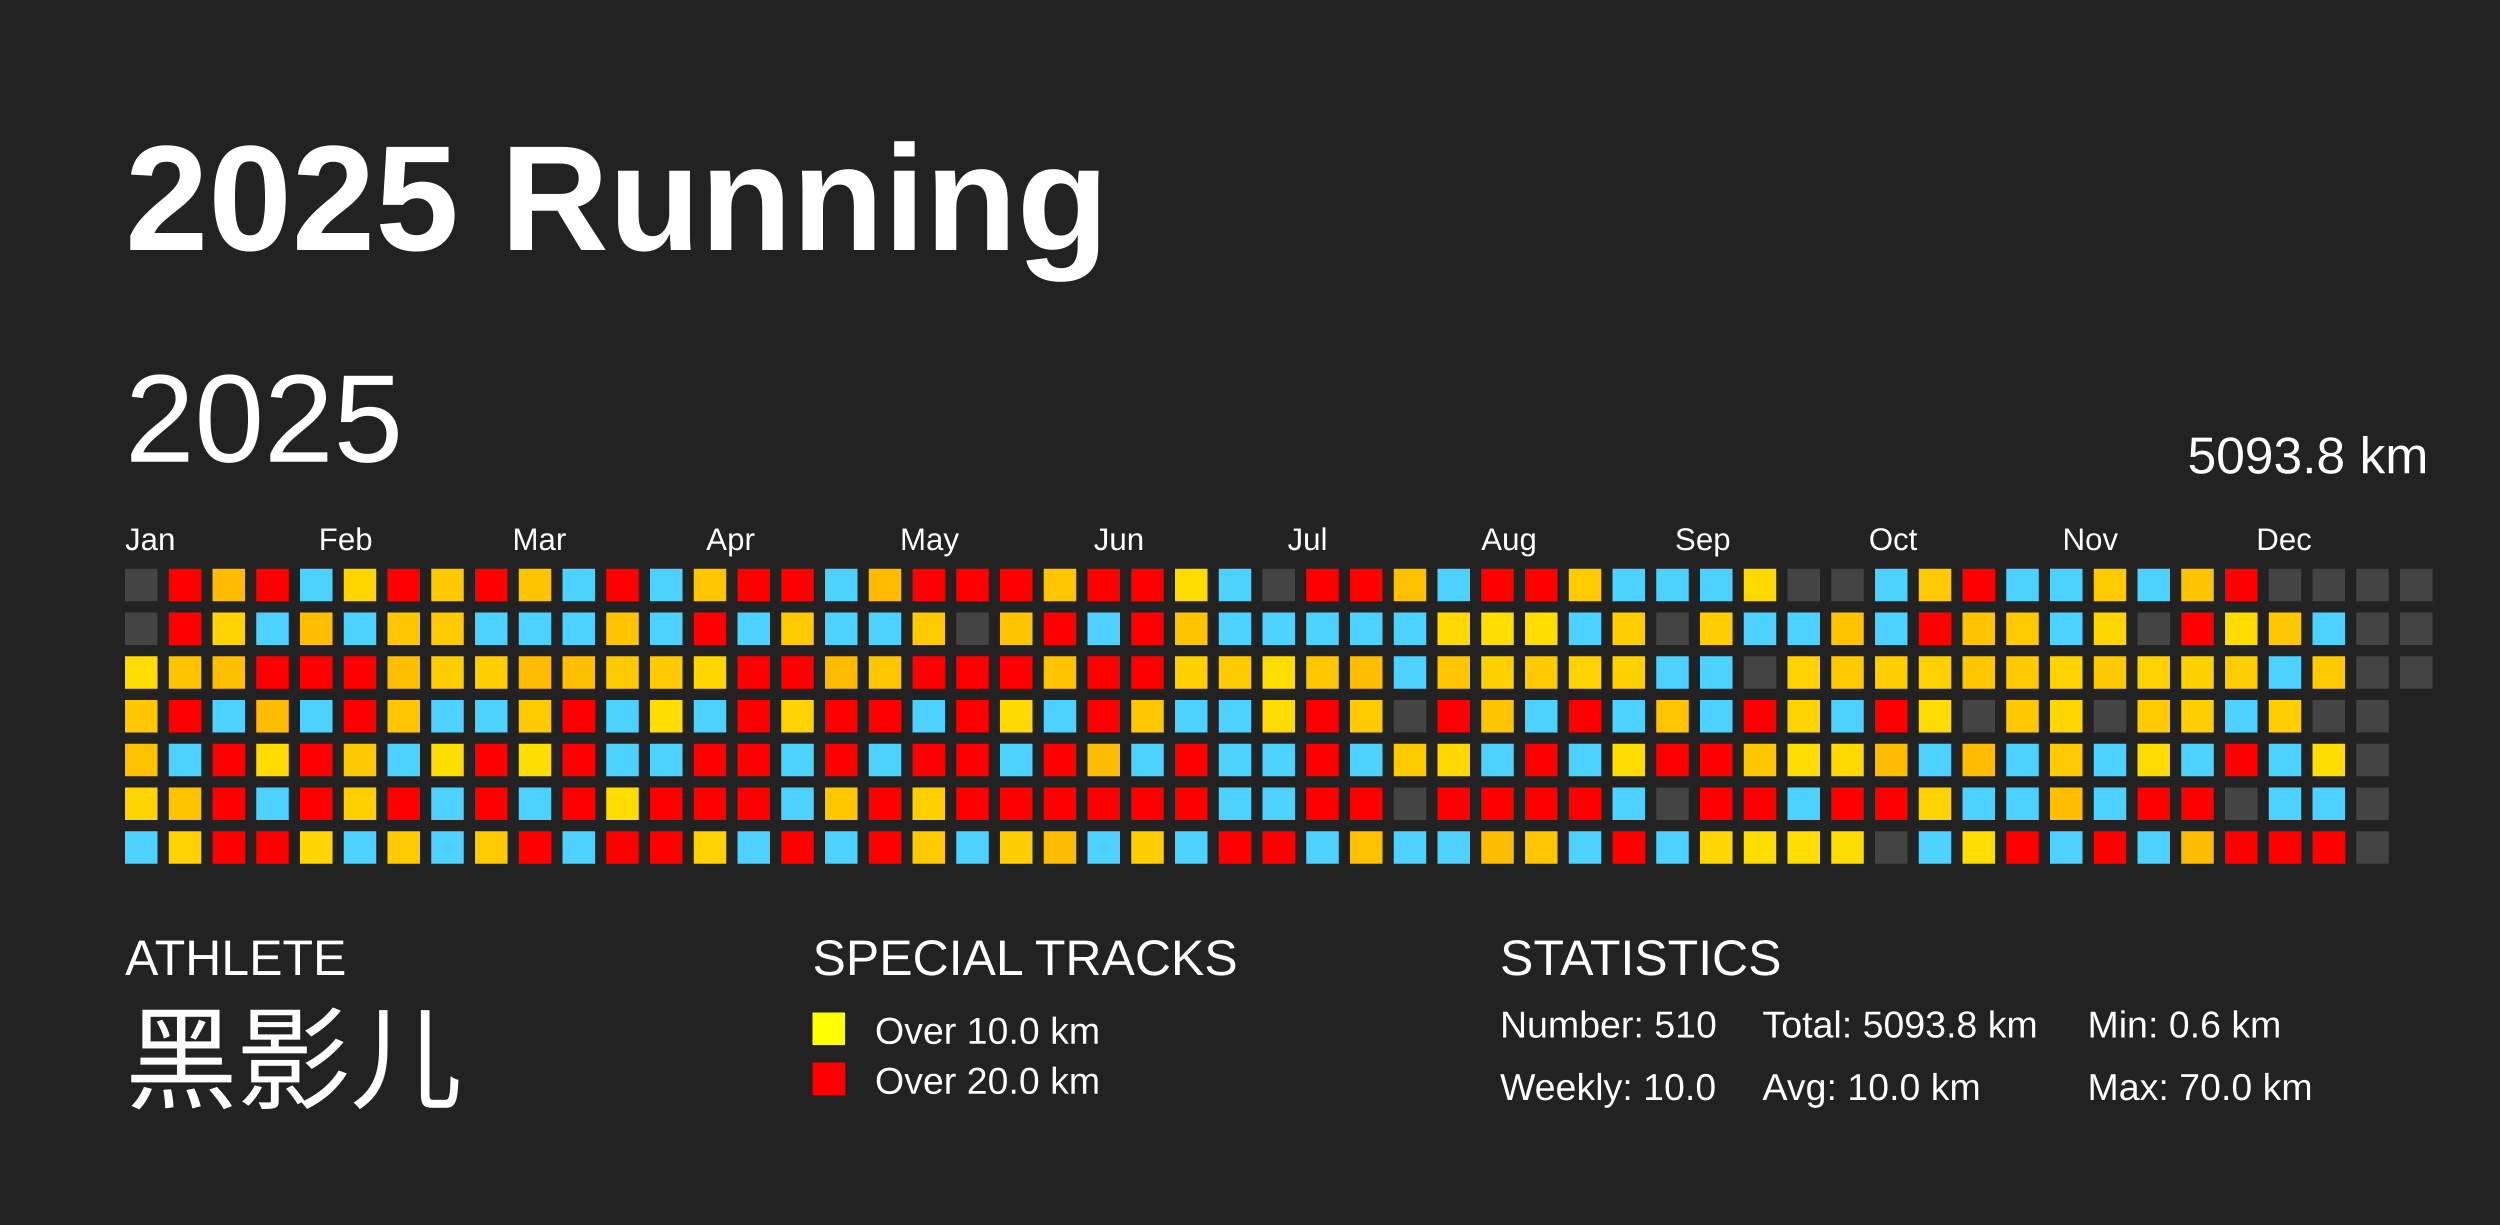
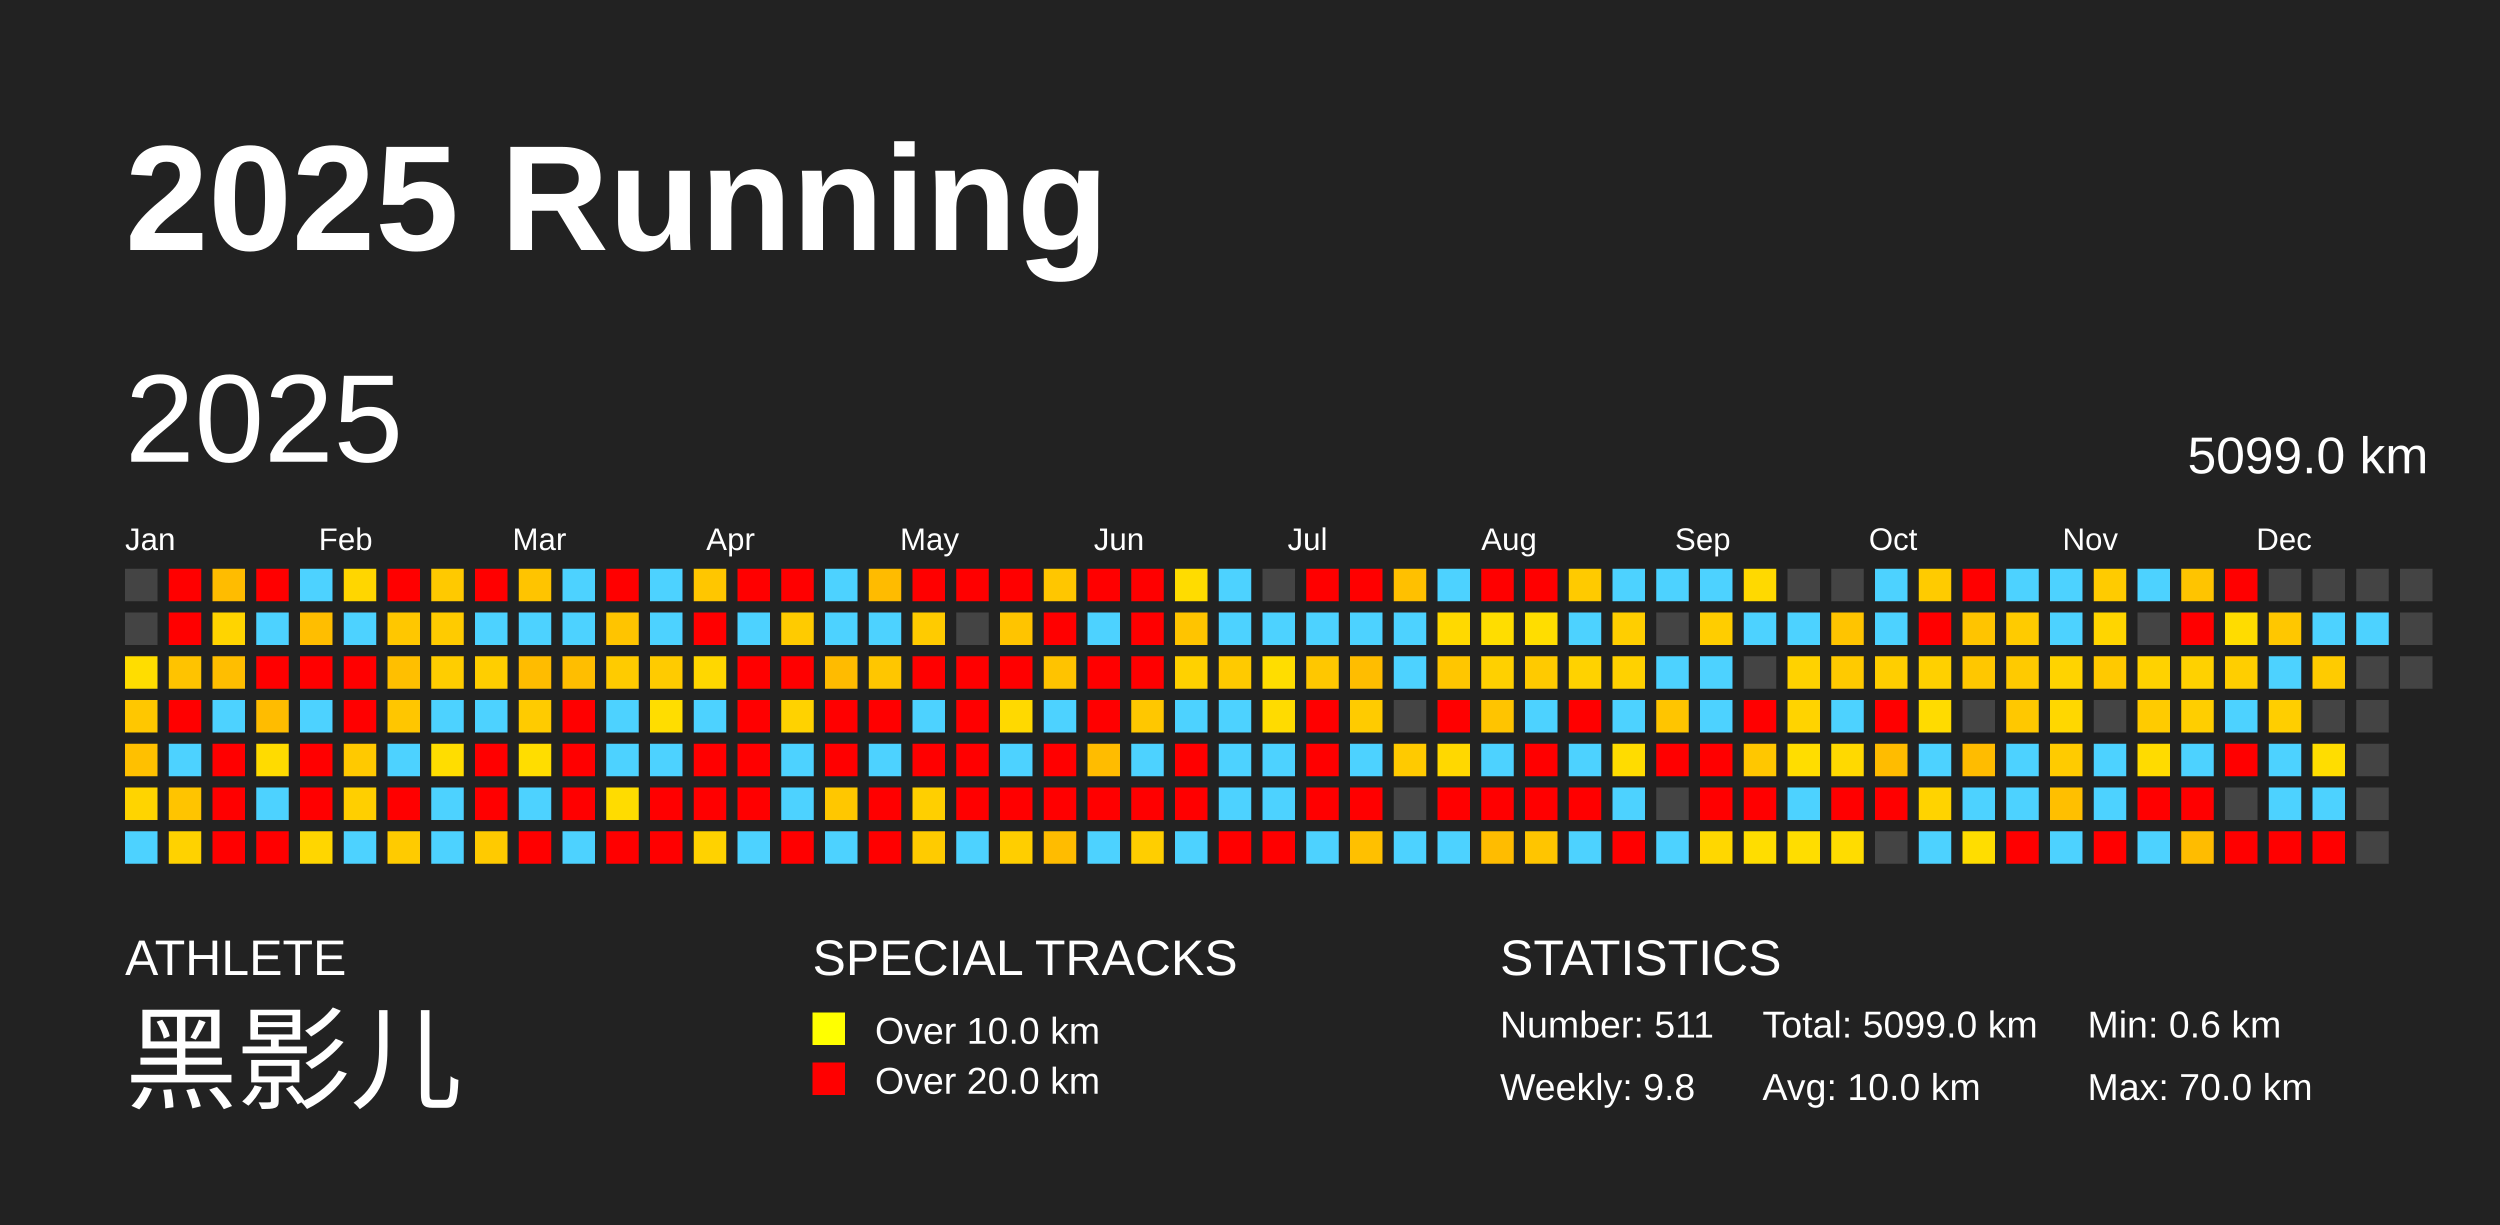
<svg xmlns="http://www.w3.org/2000/svg" baseProfile="full" height="98mm" version="1.1" viewBox="0,0,200,98" width="200mm">
  <defs />
  <rect fill="#222222" height="98" width="200" x="0" y="0" />
  <text fill="#FFFFFF" style="font-size:12px; font-family:Arial; font-weight:bold;" x="10" y="20">2025 Running</text>
  <text fill="#FFFFFF" style="font-size:4px; font-family:Arial" x="10" y="78">ATHLETE</text>
  <text fill="#FFFFFF" style="font-size:9px; font-family:Arial" x="10" y="88">黑影儿</text>
  <text fill="#FFFFFF" style="font-size:4px; font-family:Arial" x="65" y="78">SPECIAL TRACKS</text>
  <rect fill="yellow" height="2.6" width="2.6" x="65" y="81" />
  <text fill="#FFFFFF" style="font-size:3px; font-family:Arial" x="70" y="83.5">Over 10.0 km</text>
  <rect fill="red" height="2.6" width="2.6" x="65" y="85" />
  <text fill="#FFFFFF" style="font-size:3px; font-family:Arial" x="70" y="87.5">Over 20.0 km</text>
  <text fill="#FFFFFF" style="font-size:4px; font-family:Arial" x="120" y="78">STATISTICS</text>
-   <text fill="#FFFFFF" style="font-size:3px; font-family:Arial" x="120" y="83">Number: 510</text>
-   <text fill="#FFFFFF" style="font-size:3px; font-family:Arial" x="120" y="88">Weekly: 10.0</text>
-   <text fill="#FFFFFF" style="font-size:3px; font-family:Arial" x="141" y="83">Total: 5093.8 km</text>
+   <text fill="#FFFFFF" style="font-size:3px; font-family:Arial" x="120" y="83">Number: 511</text>
+   <text fill="#FFFFFF" style="font-size:3px; font-family:Arial" x="120" y="88">Weekly: 9.8</text>
+   <text fill="#FFFFFF" style="font-size:3px; font-family:Arial" x="141" y="83">Total: 5099.0 km</text>
  <text fill="#FFFFFF" style="font-size:3px; font-family:Arial" x="141" y="88">Avg: 10.0 km</text>
  <text fill="#FFFFFF" style="font-size:3px; font-family:Arial" x="167" y="83">Min: 0.6 km</text>
  <text fill="#FFFFFF" style="font-size:3px; font-family:Arial" x="167" y="88">Max: 70.0 km</text>
  <text dominant-baseline="hanging" fill="#FFFFFF" style="font-size:10.0px; font-family:Arial;" x="10" y="30">2025</text>
-   <text dominant-baseline="hanging" fill="#FFFFFF" style="font-size:4.125px; font-family:Arial;" x="175" y="35">5093.8 km</text>
+   <text dominant-baseline="hanging" fill="#FFFFFF" style="font-size:4.125px; font-family:Arial;" x="175" y="35">5099.0 km</text>
  <text fill="#FFFFFF" style="font-size:2.5px; font-family:Arial" x="10.0" y="44">Jan</text>
  <text fill="#FFFFFF" style="font-size:2.5px; font-family:Arial" x="25.5" y="44">Feb</text>
  <text fill="#FFFFFF" style="font-size:2.5px; font-family:Arial" x="41.0" y="44">Mar</text>
  <text fill="#FFFFFF" style="font-size:2.5px; font-family:Arial" x="56.5" y="44">Apr</text>
  <text fill="#FFFFFF" style="font-size:2.5px; font-family:Arial" x="72.0" y="44">May</text>
  <text fill="#FFFFFF" style="font-size:2.5px; font-family:Arial" x="87.5" y="44">Jun</text>
  <text fill="#FFFFFF" style="font-size:2.5px; font-family:Arial" x="103.0" y="44">Jul</text>
  <text fill="#FFFFFF" style="font-size:2.5px; font-family:Arial" x="118.5" y="44">Aug</text>
  <text fill="#FFFFFF" style="font-size:2.5px; font-family:Arial" x="134.0" y="44">Sep</text>
  <text fill="#FFFFFF" style="font-size:2.5px; font-family:Arial" x="149.5" y="44">Oct</text>
  <text fill="#FFFFFF" style="font-size:2.5px; font-family:Arial" x="165.0" y="44">Nov</text>
  <text fill="#FFFFFF" style="font-size:2.5px; font-family:Arial" x="180.5" y="44">Dec</text>
  <rect fill="#444444" height="2.6" width="2.6" x="10.0" y="45.5" />
  <rect fill="#444444" height="2.6" width="2.6" x="10.0" y="49.0" />
  <rect fill="#ffdd00" height="2.6" width="2.6" x="10.0" y="52.5" />
  <rect fill="#ffc700" height="2.6" width="2.6" x="10.0" y="56.0" />
  <rect fill="#ffc000" height="2.6" width="2.6" x="10.0" y="59.5" />
  <rect fill="#ffd400" height="2.6" width="2.6" x="10.0" y="63.0" />
  <rect fill="#4dd2ff" height="2.6" width="2.6" x="10.0" y="66.5" />
  <rect fill="red" height="2.6" width="2.6" x="13.5" y="45.5" />
  <rect fill="red" height="2.6" width="2.6" x="13.5" y="49.0" />
  <rect fill="#ffc300" height="2.6" width="2.6" x="13.5" y="52.5" />
  <rect fill="red" height="2.6" width="2.6" x="13.5" y="56.0" />
  <rect fill="#4dd2ff" height="2.6" width="2.6" x="13.5" y="59.5" />
  <rect fill="#ffc400" height="2.6" width="2.6" x="13.5" y="63.0" />
  <rect fill="#ffd200" height="2.6" width="2.6" x="13.5" y="66.5" />
  <rect fill="#ffbc00" height="2.6" width="2.6" x="17.0" y="45.5" />
  <rect fill="#ffd400" height="2.6" width="2.6" x="17.0" y="49.0" />
  <rect fill="#ffbe00" height="2.6" width="2.6" x="17.0" y="52.5" />
  <rect fill="#4dd2ff" height="2.6" width="2.6" x="17.0" y="56.0" />
  <rect fill="red" height="2.6" width="2.6" x="17.0" y="59.5" />
  <rect fill="red" height="2.6" width="2.6" x="17.0" y="63.0" />
  <rect fill="red" height="2.6" width="2.6" x="17.0" y="66.5" />
  <rect fill="red" height="2.6" width="2.6" x="20.5" y="45.5" />
  <rect fill="#4dd2ff" height="2.6" width="2.6" x="20.5" y="49.0" />
  <rect fill="red" height="2.6" width="2.6" x="20.5" y="52.5" />
  <rect fill="#ffbc00" height="2.6" width="2.6" x="20.5" y="56.0" />
  <rect fill="#ffdb00" height="2.6" width="2.6" x="20.5" y="59.5" />
  <rect fill="#4dd2ff" height="2.6" width="2.6" x="20.5" y="63.0" />
  <rect fill="red" height="2.6" width="2.6" x="20.5" y="66.5" />
  <rect fill="#4dd2ff" height="2.6" width="2.6" x="24.0" y="45.5" />
  <rect fill="#ffbe00" height="2.6" width="2.6" x="24.0" y="49.0" />
  <rect fill="red" height="2.6" width="2.6" x="24.0" y="52.5" />
  <rect fill="#4dd2ff" height="2.6" width="2.6" x="24.0" y="56.0" />
  <rect fill="red" height="2.6" width="2.6" x="24.0" y="59.5" />
  <rect fill="red" height="2.6" width="2.6" x="24.0" y="63.0" />
  <rect fill="#ffd600" height="2.6" width="2.6" x="24.0" y="66.5" />
  <rect fill="#ffd600" height="2.6" width="2.6" x="27.5" y="45.5" />
  <rect fill="#4dd2ff" height="2.6" width="2.6" x="27.5" y="49.0" />
  <rect fill="red" height="2.6" width="2.6" x="27.5" y="52.5" />
  <rect fill="red" height="2.6" width="2.6" x="27.5" y="56.0" />
  <rect fill="#ffc900" height="2.6" width="2.6" x="27.5" y="59.5" />
  <rect fill="#ffcf00" height="2.6" width="2.6" x="27.5" y="63.0" />
  <rect fill="#4dd2ff" height="2.6" width="2.6" x="27.5" y="66.5" />
  <rect fill="red" height="2.6" width="2.6" x="31.0" y="45.5" />
  <rect fill="#ffc700" height="2.6" width="2.6" x="31.0" y="49.0" />
  <rect fill="#ffbf00" height="2.6" width="2.6" x="31.0" y="52.5" />
  <rect fill="#ffc600" height="2.6" width="2.6" x="31.0" y="56.0" />
  <rect fill="#4dd2ff" height="2.6" width="2.6" x="31.0" y="59.5" />
  <rect fill="red" height="2.6" width="2.6" x="31.0" y="63.0" />
  <rect fill="#ffcb00" height="2.6" width="2.6" x="31.0" y="66.5" />
  <rect fill="#ffc900" height="2.6" width="2.6" x="34.5" y="45.5" />
  <rect fill="#ffcb00" height="2.6" width="2.6" x="34.5" y="49.0" />
  <rect fill="#ffcd00" height="2.6" width="2.6" x="34.5" y="52.5" />
  <rect fill="#4dd2ff" height="2.6" width="2.6" x="34.5" y="56.0" />
  <rect fill="#ffdd00" height="2.6" width="2.6" x="34.5" y="59.5" />
  <rect fill="#4dd2ff" height="2.6" width="2.6" x="34.5" y="63.0" />
  <rect fill="#4dd2ff" height="2.6" width="2.6" x="34.5" y="66.5" />
  <rect fill="red" height="2.6" width="2.6" x="38.0" y="45.5" />
  <rect fill="#4dd2ff" height="2.6" width="2.6" x="38.0" y="49.0" />
  <rect fill="#ffce00" height="2.6" width="2.6" x="38.0" y="52.5" />
  <rect fill="#4dd2ff" height="2.6" width="2.6" x="38.0" y="56.0" />
  <rect fill="red" height="2.6" width="2.6" x="38.0" y="59.5" />
  <rect fill="red" height="2.6" width="2.6" x="38.0" y="63.0" />
  <rect fill="#ffca00" height="2.6" width="2.6" x="38.0" y="66.5" />
  <rect fill="#ffc400" height="2.6" width="2.6" x="41.5" y="45.5" />
  <rect fill="#4dd2ff" height="2.6" width="2.6" x="41.5" y="49.0" />
  <rect fill="#ffbc00" height="2.6" width="2.6" x="41.5" y="52.5" />
  <rect fill="#ffcb00" height="2.6" width="2.6" x="41.5" y="56.0" />
  <rect fill="#ffdd00" height="2.6" width="2.6" x="41.5" y="59.5" />
  <rect fill="#4dd2ff" height="2.6" width="2.6" x="41.5" y="63.0" />
  <rect fill="red" height="2.6" width="2.6" x="41.5" y="66.5" />
  <rect fill="#4dd2ff" height="2.6" width="2.6" x="45.0" y="45.5" />
  <rect fill="#4dd2ff" height="2.6" width="2.6" x="45.0" y="49.0" />
  <rect fill="#ffbe00" height="2.6" width="2.6" x="45.0" y="52.5" />
  <rect fill="red" height="2.6" width="2.6" x="45.0" y="56.0" />
  <rect fill="red" height="2.6" width="2.6" x="45.0" y="59.5" />
  <rect fill="red" height="2.6" width="2.6" x="45.0" y="63.0" />
  <rect fill="#4dd2ff" height="2.6" width="2.6" x="45.0" y="66.5" />
  <rect fill="red" height="2.6" width="2.6" x="48.5" y="45.5" />
  <rect fill="#ffc400" height="2.6" width="2.6" x="48.5" y="49.0" />
  <rect fill="#ffcb00" height="2.6" width="2.6" x="48.5" y="52.5" />
  <rect fill="#4dd2ff" height="2.6" width="2.6" x="48.5" y="56.0" />
  <rect fill="#4dd2ff" height="2.6" width="2.6" x="48.5" y="59.5" />
  <rect fill="#ffdc00" height="2.6" width="2.6" x="48.5" y="63.0" />
  <rect fill="red" height="2.6" width="2.6" x="48.5" y="66.5" />
  <rect fill="#4dd2ff" height="2.6" width="2.6" x="52.0" y="45.5" />
  <rect fill="#4dd2ff" height="2.6" width="2.6" x="52.0" y="49.0" />
  <rect fill="#ffcb00" height="2.6" width="2.6" x="52.0" y="52.5" />
  <rect fill="#ffdd00" height="2.6" width="2.6" x="52.0" y="56.0" />
  <rect fill="#4dd2ff" height="2.6" width="2.6" x="52.0" y="59.5" />
  <rect fill="red" height="2.6" width="2.6" x="52.0" y="63.0" />
  <rect fill="red" height="2.6" width="2.6" x="52.0" y="66.5" />
  <rect fill="#ffc600" height="2.6" width="2.6" x="55.5" y="45.5" />
  <rect fill="red" height="2.6" width="2.6" x="55.5" y="49.0" />
  <rect fill="#ffd700" height="2.6" width="2.6" x="55.5" y="52.5" />
  <rect fill="#4dd2ff" height="2.6" width="2.6" x="55.5" y="56.0" />
  <rect fill="red" height="2.6" width="2.6" x="55.5" y="59.5" />
  <rect fill="red" height="2.6" width="2.6" x="55.5" y="63.0" />
  <rect fill="#ffd200" height="2.6" width="2.6" x="55.5" y="66.5" />
  <rect fill="red" height="2.6" width="2.6" x="59.0" y="45.5" />
  <rect fill="#4dd2ff" height="2.6" width="2.6" x="59.0" y="49.0" />
  <rect fill="red" height="2.6" width="2.6" x="59.0" y="52.5" />
  <rect fill="red" height="2.6" width="2.6" x="59.0" y="56.0" />
  <rect fill="red" height="2.6" width="2.6" x="59.0" y="59.5" />
  <rect fill="red" height="2.6" width="2.6" x="59.0" y="63.0" />
  <rect fill="#4dd2ff" height="2.6" width="2.6" x="59.0" y="66.5" />
  <rect fill="red" height="2.6" width="2.6" x="62.5" y="45.5" />
  <rect fill="#ffcb00" height="2.6" width="2.6" x="62.5" y="49.0" />
  <rect fill="red" height="2.6" width="2.6" x="62.5" y="52.5" />
  <rect fill="#ffd200" height="2.6" width="2.6" x="62.5" y="56.0" />
  <rect fill="#4dd2ff" height="2.6" width="2.6" x="62.5" y="59.5" />
  <rect fill="#4dd2ff" height="2.6" width="2.6" x="62.5" y="63.0" />
  <rect fill="red" height="2.6" width="2.6" x="62.5" y="66.5" />
  <rect fill="#4dd2ff" height="2.6" width="2.6" x="66.0" y="45.5" />
  <rect fill="#4dd2ff" height="2.6" width="2.6" x="66.0" y="49.0" />
  <rect fill="#ffbb00" height="2.6" width="2.6" x="66.0" y="52.5" />
  <rect fill="red" height="2.6" width="2.6" x="66.0" y="56.0" />
  <rect fill="red" height="2.6" width="2.6" x="66.0" y="59.5" />
  <rect fill="#ffc700" height="2.6" width="2.6" x="66.0" y="63.0" />
  <rect fill="#4dd2ff" height="2.6" width="2.6" x="66.0" y="66.5" />
  <rect fill="#ffbb00" height="2.6" width="2.6" x="69.5" y="45.5" />
  <rect fill="#4dd2ff" height="2.6" width="2.6" x="69.5" y="49.0" />
  <rect fill="#ffc600" height="2.6" width="2.6" x="69.5" y="52.5" />
  <rect fill="red" height="2.6" width="2.6" x="69.5" y="56.0" />
  <rect fill="#4dd2ff" height="2.6" width="2.6" x="69.5" y="59.5" />
  <rect fill="red" height="2.6" width="2.6" x="69.5" y="63.0" />
  <rect fill="red" height="2.6" width="2.6" x="69.5" y="66.5" />
  <rect fill="red" height="2.6" width="2.6" x="73.0" y="45.5" />
  <rect fill="#ffcb00" height="2.6" width="2.6" x="73.0" y="49.0" />
  <rect fill="red" height="2.6" width="2.6" x="73.0" y="52.5" />
  <rect fill="#4dd2ff" height="2.6" width="2.6" x="73.0" y="56.0" />
  <rect fill="red" height="2.6" width="2.6" x="73.0" y="59.5" />
  <rect fill="#ffcf00" height="2.6" width="2.6" x="73.0" y="63.0" />
  <rect fill="#ffcb00" height="2.6" width="2.6" x="73.0" y="66.5" />
  <rect fill="red" height="2.6" width="2.6" x="76.5" y="45.5" />
  <rect fill="#444444" height="2.6" width="2.6" x="76.5" y="49.0" />
  <rect fill="red" height="2.6" width="2.6" x="76.5" y="52.5" />
  <rect fill="red" height="2.6" width="2.6" x="76.5" y="56.0" />
  <rect fill="red" height="2.6" width="2.6" x="76.5" y="59.5" />
  <rect fill="red" height="2.6" width="2.6" x="76.5" y="63.0" />
  <rect fill="#4dd2ff" height="2.6" width="2.6" x="76.5" y="66.5" />
  <rect fill="red" height="2.6" width="2.6" x="80.0" y="45.5" />
  <rect fill="#ffc400" height="2.6" width="2.6" x="80.0" y="49.0" />
  <rect fill="red" height="2.6" width="2.6" x="80.0" y="52.5" />
  <rect fill="#ffd900" height="2.6" width="2.6" x="80.0" y="56.0" />
  <rect fill="#4dd2ff" height="2.6" width="2.6" x="80.0" y="59.5" />
  <rect fill="red" height="2.6" width="2.6" x="80.0" y="63.0" />
  <rect fill="#ffce00" height="2.6" width="2.6" x="80.0" y="66.5" />
  <rect fill="#ffc600" height="2.6" width="2.6" x="83.5" y="45.5" />
  <rect fill="red" height="2.6" width="2.6" x="83.5" y="49.0" />
  <rect fill="#ffc300" height="2.6" width="2.6" x="83.5" y="52.5" />
  <rect fill="#4dd2ff" height="2.6" width="2.6" x="83.5" y="56.0" />
  <rect fill="red" height="2.6" width="2.6" x="83.5" y="59.5" />
  <rect fill="red" height="2.6" width="2.6" x="83.5" y="63.0" />
  <rect fill="#ffbc00" height="2.6" width="2.6" x="83.5" y="66.5" />
  <rect fill="red" height="2.6" width="2.6" x="87.0" y="45.5" />
  <rect fill="#4dd2ff" height="2.6" width="2.6" x="87.0" y="49.0" />
  <rect fill="red" height="2.6" width="2.6" x="87.0" y="52.5" />
  <rect fill="red" height="2.6" width="2.6" x="87.0" y="56.0" />
  <rect fill="#ffbc00" height="2.6" width="2.6" x="87.0" y="59.5" />
  <rect fill="red" height="2.6" width="2.6" x="87.0" y="63.0" />
  <rect fill="#4dd2ff" height="2.6" width="2.6" x="87.0" y="66.5" />
  <rect fill="red" height="2.6" width="2.6" x="90.5" y="45.5" />
  <rect fill="red" height="2.6" width="2.6" x="90.5" y="49.0" />
  <rect fill="red" height="2.6" width="2.6" x="90.5" y="52.5" />
  <rect fill="#ffc700" height="2.6" width="2.6" x="90.5" y="56.0" />
  <rect fill="#4dd2ff" height="2.6" width="2.6" x="90.5" y="59.5" />
  <rect fill="red" height="2.6" width="2.6" x="90.5" y="63.0" />
  <rect fill="#ffce00" height="2.6" width="2.6" x="90.5" y="66.5" />
  <rect fill="#ffdc00" height="2.6" width="2.6" x="94.0" y="45.5" />
  <rect fill="#ffc400" height="2.6" width="2.6" x="94.0" y="49.0" />
  <rect fill="#ffd100" height="2.6" width="2.6" x="94.0" y="52.5" />
  <rect fill="#4dd2ff" height="2.6" width="2.6" x="94.0" y="56.0" />
  <rect fill="red" height="2.6" width="2.6" x="94.0" y="59.5" />
  <rect fill="red" height="2.6" width="2.6" x="94.0" y="63.0" />
  <rect fill="#4dd2ff" height="2.6" width="2.6" x="94.0" y="66.5" />
  <rect fill="#4dd2ff" height="2.6" width="2.6" x="97.5" y="45.5" />
  <rect fill="#4dd2ff" height="2.6" width="2.6" x="97.5" y="49.0" />
  <rect fill="#ffca00" height="2.6" width="2.6" x="97.5" y="52.5" />
  <rect fill="#4dd2ff" height="2.6" width="2.6" x="97.5" y="56.0" />
  <rect fill="#4dd2ff" height="2.6" width="2.6" x="97.5" y="59.5" />
  <rect fill="#4dd2ff" height="2.6" width="2.6" x="97.5" y="63.0" />
  <rect fill="red" height="2.6" width="2.6" x="97.5" y="66.5" />
  <rect fill="#444444" height="2.6" width="2.6" x="101.0" y="45.5" />
  <rect fill="#4dd2ff" height="2.6" width="2.6" x="101.0" y="49.0" />
  <rect fill="#ffdd00" height="2.6" width="2.6" x="101.0" y="52.5" />
  <rect fill="#ffdb00" height="2.6" width="2.6" x="101.0" y="56.0" />
  <rect fill="#4dd2ff" height="2.6" width="2.6" x="101.0" y="59.5" />
  <rect fill="#4dd2ff" height="2.6" width="2.6" x="101.0" y="63.0" />
  <rect fill="red" height="2.6" width="2.6" x="101.0" y="66.5" />
  <rect fill="red" height="2.6" width="2.6" x="104.5" y="45.5" />
  <rect fill="#4dd2ff" height="2.6" width="2.6" x="104.5" y="49.0" />
  <rect fill="#ffc700" height="2.6" width="2.6" x="104.5" y="52.5" />
  <rect fill="red" height="2.6" width="2.6" x="104.5" y="56.0" />
  <rect fill="red" height="2.6" width="2.6" x="104.5" y="59.5" />
  <rect fill="red" height="2.6" width="2.6" x="104.5" y="63.0" />
  <rect fill="#4dd2ff" height="2.6" width="2.6" x="104.5" y="66.5" />
  <rect fill="red" height="2.6" width="2.6" x="108.0" y="45.5" />
  <rect fill="#4dd2ff" height="2.6" width="2.6" x="108.0" y="49.0" />
  <rect fill="#ffbd00" height="2.6" width="2.6" x="108.0" y="52.5" />
  <rect fill="#ffcb00" height="2.6" width="2.6" x="108.0" y="56.0" />
  <rect fill="#4dd2ff" height="2.6" width="2.6" x="108.0" y="59.5" />
  <rect fill="red" height="2.6" width="2.6" x="108.0" y="63.0" />
  <rect fill="#ffc000" height="2.6" width="2.6" x="108.0" y="66.5" />
  <rect fill="#ffc000" height="2.6" width="2.6" x="111.5" y="45.5" />
  <rect fill="#4dd2ff" height="2.6" width="2.6" x="111.5" y="49.0" />
  <rect fill="#4dd2ff" height="2.6" width="2.6" x="111.5" y="52.5" />
  <rect fill="#444444" height="2.6" width="2.6" x="111.5" y="56.0" />
  <rect fill="#ffca00" height="2.6" width="2.6" x="111.5" y="59.5" />
  <rect fill="#444444" height="2.6" width="2.6" x="111.5" y="63.0" />
  <rect fill="#4dd2ff" height="2.6" width="2.6" x="111.5" y="66.5" />
  <rect fill="#4dd2ff" height="2.6" width="2.6" x="115.0" y="45.5" />
  <rect fill="#ffd900" height="2.6" width="2.6" x="115.0" y="49.0" />
  <rect fill="#ffc600" height="2.6" width="2.6" x="115.0" y="52.5" />
  <rect fill="red" height="2.6" width="2.6" x="115.0" y="56.0" />
  <rect fill="#ffd800" height="2.6" width="2.6" x="115.0" y="59.5" />
  <rect fill="red" height="2.6" width="2.6" x="115.0" y="63.0" />
  <rect fill="#4dd2ff" height="2.6" width="2.6" x="115.0" y="66.5" />
  <rect fill="red" height="2.6" width="2.6" x="118.5" y="45.5" />
  <rect fill="#ffdd00" height="2.6" width="2.6" x="118.5" y="49.0" />
  <rect fill="#ffd000" height="2.6" width="2.6" x="118.5" y="52.5" />
  <rect fill="#ffc400" height="2.6" width="2.6" x="118.5" y="56.0" />
  <rect fill="#4dd2ff" height="2.6" width="2.6" x="118.5" y="59.5" />
  <rect fill="red" height="2.6" width="2.6" x="118.5" y="63.0" />
  <rect fill="#ffbc00" height="2.6" width="2.6" x="118.5" y="66.5" />
  <rect fill="red" height="2.6" width="2.6" x="122.0" y="45.5" />
  <rect fill="#ffdd00" height="2.6" width="2.6" x="122.0" y="49.0" />
  <rect fill="#ffca00" height="2.6" width="2.6" x="122.0" y="52.5" />
  <rect fill="#4dd2ff" height="2.6" width="2.6" x="122.0" y="56.0" />
  <rect fill="red" height="2.6" width="2.6" x="122.0" y="59.5" />
  <rect fill="red" height="2.6" width="2.6" x="122.0" y="63.0" />
  <rect fill="#ffc500" height="2.6" width="2.6" x="122.0" y="66.5" />
  <rect fill="#ffca00" height="2.6" width="2.6" x="125.5" y="45.5" />
  <rect fill="#4dd2ff" height="2.6" width="2.6" x="125.5" y="49.0" />
  <rect fill="#ffd200" height="2.6" width="2.6" x="125.5" y="52.5" />
  <rect fill="red" height="2.6" width="2.6" x="125.5" y="56.0" />
  <rect fill="#4dd2ff" height="2.6" width="2.6" x="125.5" y="59.5" />
  <rect fill="red" height="2.6" width="2.6" x="125.5" y="63.0" />
  <rect fill="#4dd2ff" height="2.6" width="2.6" x="125.5" y="66.5" />
  <rect fill="#4dd2ff" height="2.6" width="2.6" x="129.0" y="45.5" />
  <rect fill="#ffce00" height="2.6" width="2.6" x="129.0" y="49.0" />
  <rect fill="#ffd100" height="2.6" width="2.6" x="129.0" y="52.5" />
  <rect fill="#4dd2ff" height="2.6" width="2.6" x="129.0" y="56.0" />
  <rect fill="#ffdc00" height="2.6" width="2.6" x="129.0" y="59.5" />
  <rect fill="#4dd2ff" height="2.6" width="2.6" x="129.0" y="63.0" />
  <rect fill="red" height="2.6" width="2.6" x="129.0" y="66.5" />
  <rect fill="#4dd2ff" height="2.6" width="2.6" x="132.5" y="45.5" />
  <rect fill="#444444" height="2.6" width="2.6" x="132.5" y="49.0" />
  <rect fill="#4dd2ff" height="2.6" width="2.6" x="132.5" y="52.5" />
  <rect fill="#ffc500" height="2.6" width="2.6" x="132.5" y="56.0" />
  <rect fill="red" height="2.6" width="2.6" x="132.5" y="59.5" />
  <rect fill="#444444" height="2.6" width="2.6" x="132.5" y="63.0" />
  <rect fill="#4dd2ff" height="2.6" width="2.6" x="132.5" y="66.5" />
  <rect fill="#4dd2ff" height="2.6" width="2.6" x="136.0" y="45.5" />
  <rect fill="#ffcd00" height="2.6" width="2.6" x="136.0" y="49.0" />
  <rect fill="#4dd2ff" height="2.6" width="2.6" x="136.0" y="52.5" />
  <rect fill="#4dd2ff" height="2.6" width="2.6" x="136.0" y="56.0" />
  <rect fill="red" height="2.6" width="2.6" x="136.0" y="59.5" />
  <rect fill="red" height="2.6" width="2.6" x="136.0" y="63.0" />
  <rect fill="#ffd700" height="2.6" width="2.6" x="136.0" y="66.5" />
  <rect fill="#ffd900" height="2.6" width="2.6" x="139.5" y="45.5" />
  <rect fill="#4dd2ff" height="2.6" width="2.6" x="139.5" y="49.0" />
  <rect fill="#444444" height="2.6" width="2.6" x="139.5" y="52.5" />
  <rect fill="red" height="2.6" width="2.6" x="139.5" y="56.0" />
  <rect fill="#ffc700" height="2.6" width="2.6" x="139.5" y="59.5" />
  <rect fill="red" height="2.6" width="2.6" x="139.5" y="63.0" />
  <rect fill="#ffdd00" height="2.6" width="2.6" x="139.5" y="66.5" />
  <rect fill="#444444" height="2.6" width="2.6" x="143.0" y="45.5" />
  <rect fill="#4dd2ff" height="2.6" width="2.6" x="143.0" y="49.0" />
  <rect fill="#ffd200" height="2.6" width="2.6" x="143.0" y="52.5" />
  <rect fill="#ffd300" height="2.6" width="2.6" x="143.0" y="56.0" />
  <rect fill="#ffdd00" height="2.6" width="2.6" x="143.0" y="59.5" />
  <rect fill="#4dd2ff" height="2.6" width="2.6" x="143.0" y="63.0" />
  <rect fill="#ffdd00" height="2.6" width="2.6" x="143.0" y="66.5" />
  <rect fill="#444444" height="2.6" width="2.6" x="146.5" y="45.5" />
  <rect fill="#ffc400" height="2.6" width="2.6" x="146.5" y="49.0" />
  <rect fill="#ffca00" height="2.6" width="2.6" x="146.5" y="52.5" />
  <rect fill="#4dd2ff" height="2.6" width="2.6" x="146.5" y="56.0" />
  <rect fill="#ffd900" height="2.6" width="2.6" x="146.5" y="59.5" />
  <rect fill="red" height="2.6" width="2.6" x="146.5" y="63.0" />
  <rect fill="#ffdc00" height="2.6" width="2.6" x="146.5" y="66.5" />
  <rect fill="#4dd2ff" height="2.6" width="2.6" x="150.0" y="45.5" />
  <rect fill="#4dd2ff" height="2.6" width="2.6" x="150.0" y="49.0" />
  <rect fill="#ffce00" height="2.6" width="2.6" x="150.0" y="52.5" />
  <rect fill="red" height="2.6" width="2.6" x="150.0" y="56.0" />
  <rect fill="#ffbc00" height="2.6" width="2.6" x="150.0" y="59.5" />
  <rect fill="red" height="2.6" width="2.6" x="150.0" y="63.0" />
  <rect fill="#444444" height="2.6" width="2.6" x="150.0" y="66.5" />
  <rect fill="#ffcb00" height="2.6" width="2.6" x="153.5" y="45.5" />
  <rect fill="red" height="2.6" width="2.6" x="153.5" y="49.0" />
  <rect fill="#ffd000" height="2.6" width="2.6" x="153.5" y="52.5" />
  <rect fill="#ffdb00" height="2.6" width="2.6" x="153.5" y="56.0" />
  <rect fill="#4dd2ff" height="2.6" width="2.6" x="153.5" y="59.5" />
  <rect fill="#ffd300" height="2.6" width="2.6" x="153.5" y="63.0" />
  <rect fill="#4dd2ff" height="2.6" width="2.6" x="153.5" y="66.5" />
  <rect fill="red" height="2.6" width="2.6" x="157.0" y="45.5" />
  <rect fill="#ffc400" height="2.6" width="2.6" x="157.0" y="49.0" />
  <rect fill="#ffc700" height="2.6" width="2.6" x="157.0" y="52.5" />
  <rect fill="#444444" height="2.6" width="2.6" x="157.0" y="56.0" />
  <rect fill="#ffbc00" height="2.6" width="2.6" x="157.0" y="59.5" />
  <rect fill="#4dd2ff" height="2.6" width="2.6" x="157.0" y="63.0" />
  <rect fill="#ffdd00" height="2.6" width="2.6" x="157.0" y="66.5" />
  <rect fill="#4dd2ff" height="2.6" width="2.6" x="160.5" y="45.5" />
  <rect fill="#ffcb00" height="2.6" width="2.6" x="160.5" y="49.0" />
  <rect fill="#ffca00" height="2.6" width="2.6" x="160.5" y="52.5" />
  <rect fill="#ffc800" height="2.6" width="2.6" x="160.5" y="56.0" />
  <rect fill="#4dd2ff" height="2.6" width="2.6" x="160.5" y="59.5" />
  <rect fill="#4dd2ff" height="2.6" width="2.6" x="160.5" y="63.0" />
  <rect fill="red" height="2.6" width="2.6" x="160.5" y="66.5" />
  <rect fill="#4dd2ff" height="2.6" width="2.6" x="164.0" y="45.5" />
  <rect fill="#4dd2ff" height="2.6" width="2.6" x="164.0" y="49.0" />
  <rect fill="#ffd300" height="2.6" width="2.6" x="164.0" y="52.5" />
  <rect fill="#ffd700" height="2.6" width="2.6" x="164.0" y="56.0" />
  <rect fill="#ffcb00" height="2.6" width="2.6" x="164.0" y="59.5" />
  <rect fill="#ffbf00" height="2.6" width="2.6" x="164.0" y="63.0" />
  <rect fill="#4dd2ff" height="2.6" width="2.6" x="164.0" y="66.5" />
  <rect fill="#ffcb00" height="2.6" width="2.6" x="167.5" y="45.5" />
  <rect fill="#ffd500" height="2.6" width="2.6" x="167.5" y="49.0" />
  <rect fill="#ffc900" height="2.6" width="2.6" x="167.5" y="52.5" />
  <rect fill="#444444" height="2.6" width="2.6" x="167.5" y="56.0" />
  <rect fill="#4dd2ff" height="2.6" width="2.6" x="167.5" y="59.5" />
  <rect fill="#4dd2ff" height="2.6" width="2.6" x="167.5" y="63.0" />
  <rect fill="red" height="2.6" width="2.6" x="167.5" y="66.5" />
  <rect fill="#4dd2ff" height="2.6" width="2.6" x="171.0" y="45.5" />
  <rect fill="#444444" height="2.6" width="2.6" x="171.0" y="49.0" />
  <rect fill="#ffd200" height="2.6" width="2.6" x="171.0" y="52.5" />
  <rect fill="#ffcb00" height="2.6" width="2.6" x="171.0" y="56.0" />
  <rect fill="#ffdb00" height="2.6" width="2.6" x="171.0" y="59.5" />
  <rect fill="red" height="2.6" width="2.6" x="171.0" y="63.0" />
  <rect fill="#4dd2ff" height="2.6" width="2.6" x="171.0" y="66.5" />
  <rect fill="#ffc400" height="2.6" width="2.6" x="174.5" y="45.5" />
  <rect fill="red" height="2.6" width="2.6" x="174.5" y="49.0" />
  <rect fill="#ffd100" height="2.6" width="2.6" x="174.5" y="52.5" />
  <rect fill="#ffce00" height="2.6" width="2.6" x="174.5" y="56.0" />
  <rect fill="#4dd2ff" height="2.6" width="2.6" x="174.5" y="59.5" />
  <rect fill="red" height="2.6" width="2.6" x="174.5" y="63.0" />
  <rect fill="#ffbc00" height="2.6" width="2.6" x="174.5" y="66.5" />
  <rect fill="red" height="2.6" width="2.6" x="178.0" y="45.5" />
  <rect fill="#ffdc00" height="2.6" width="2.6" x="178.0" y="49.0" />
  <rect fill="#ffce00" height="2.6" width="2.6" x="178.0" y="52.5" />
  <rect fill="#4dd2ff" height="2.6" width="2.6" x="178.0" y="56.0" />
  <rect fill="red" height="2.6" width="2.6" x="178.0" y="59.5" />
  <rect fill="#444444" height="2.6" width="2.6" x="178.0" y="63.0" />
  <rect fill="red" height="2.6" width="2.6" x="178.0" y="66.5" />
  <rect fill="#444444" height="2.6" width="2.6" x="181.5" y="45.5" />
  <rect fill="#ffc700" height="2.6" width="2.6" x="181.5" y="49.0" />
  <rect fill="#4dd2ff" height="2.6" width="2.6" x="181.5" y="52.5" />
  <rect fill="#ffce00" height="2.6" width="2.6" x="181.5" y="56.0" />
  <rect fill="#4dd2ff" height="2.6" width="2.6" x="181.5" y="59.5" />
  <rect fill="#4dd2ff" height="2.6" width="2.6" x="181.5" y="63.0" />
  <rect fill="red" height="2.6" width="2.6" x="181.5" y="66.5" />
  <rect fill="#444444" height="2.6" width="2.6" x="185.0" y="45.5" />
  <rect fill="#4dd2ff" height="2.6" width="2.6" x="185.0" y="49.0" />
  <rect fill="#ffcb00" height="2.6" width="2.6" x="185.0" y="52.5" />
  <rect fill="#444444" height="2.6" width="2.6" x="185.0" y="56.0" />
  <rect fill="#ffdd00" height="2.6" width="2.6" x="185.0" y="59.5" />
  <rect fill="#4dd2ff" height="2.6" width="2.6" x="185.0" y="63.0" />
  <rect fill="red" height="2.6" width="2.6" x="185.0" y="66.5" />
  <rect fill="#444444" height="2.6" width="2.6" x="188.5" y="45.5" />
-   <rect fill="#444444" height="2.6" width="2.6" x="188.5" y="49.0" />
+   <rect fill="#4dd2ff" height="2.6" width="2.6" x="188.5" y="49.0" />
  <rect fill="#444444" height="2.6" width="2.6" x="188.5" y="52.5" />
  <rect fill="#444444" height="2.6" width="2.6" x="188.5" y="56.0" />
  <rect fill="#444444" height="2.6" width="2.6" x="188.5" y="59.5" />
  <rect fill="#444444" height="2.6" width="2.6" x="188.5" y="63.0" />
  <rect fill="#444444" height="2.6" width="2.6" x="188.5" y="66.5" />
  <rect fill="#444444" height="2.6" width="2.6" x="192.0" y="45.5" />
  <rect fill="#444444" height="2.6" width="2.6" x="192.0" y="49.0" />
  <rect fill="#444444" height="2.6" width="2.6" x="192.0" y="52.5" />
</svg>
